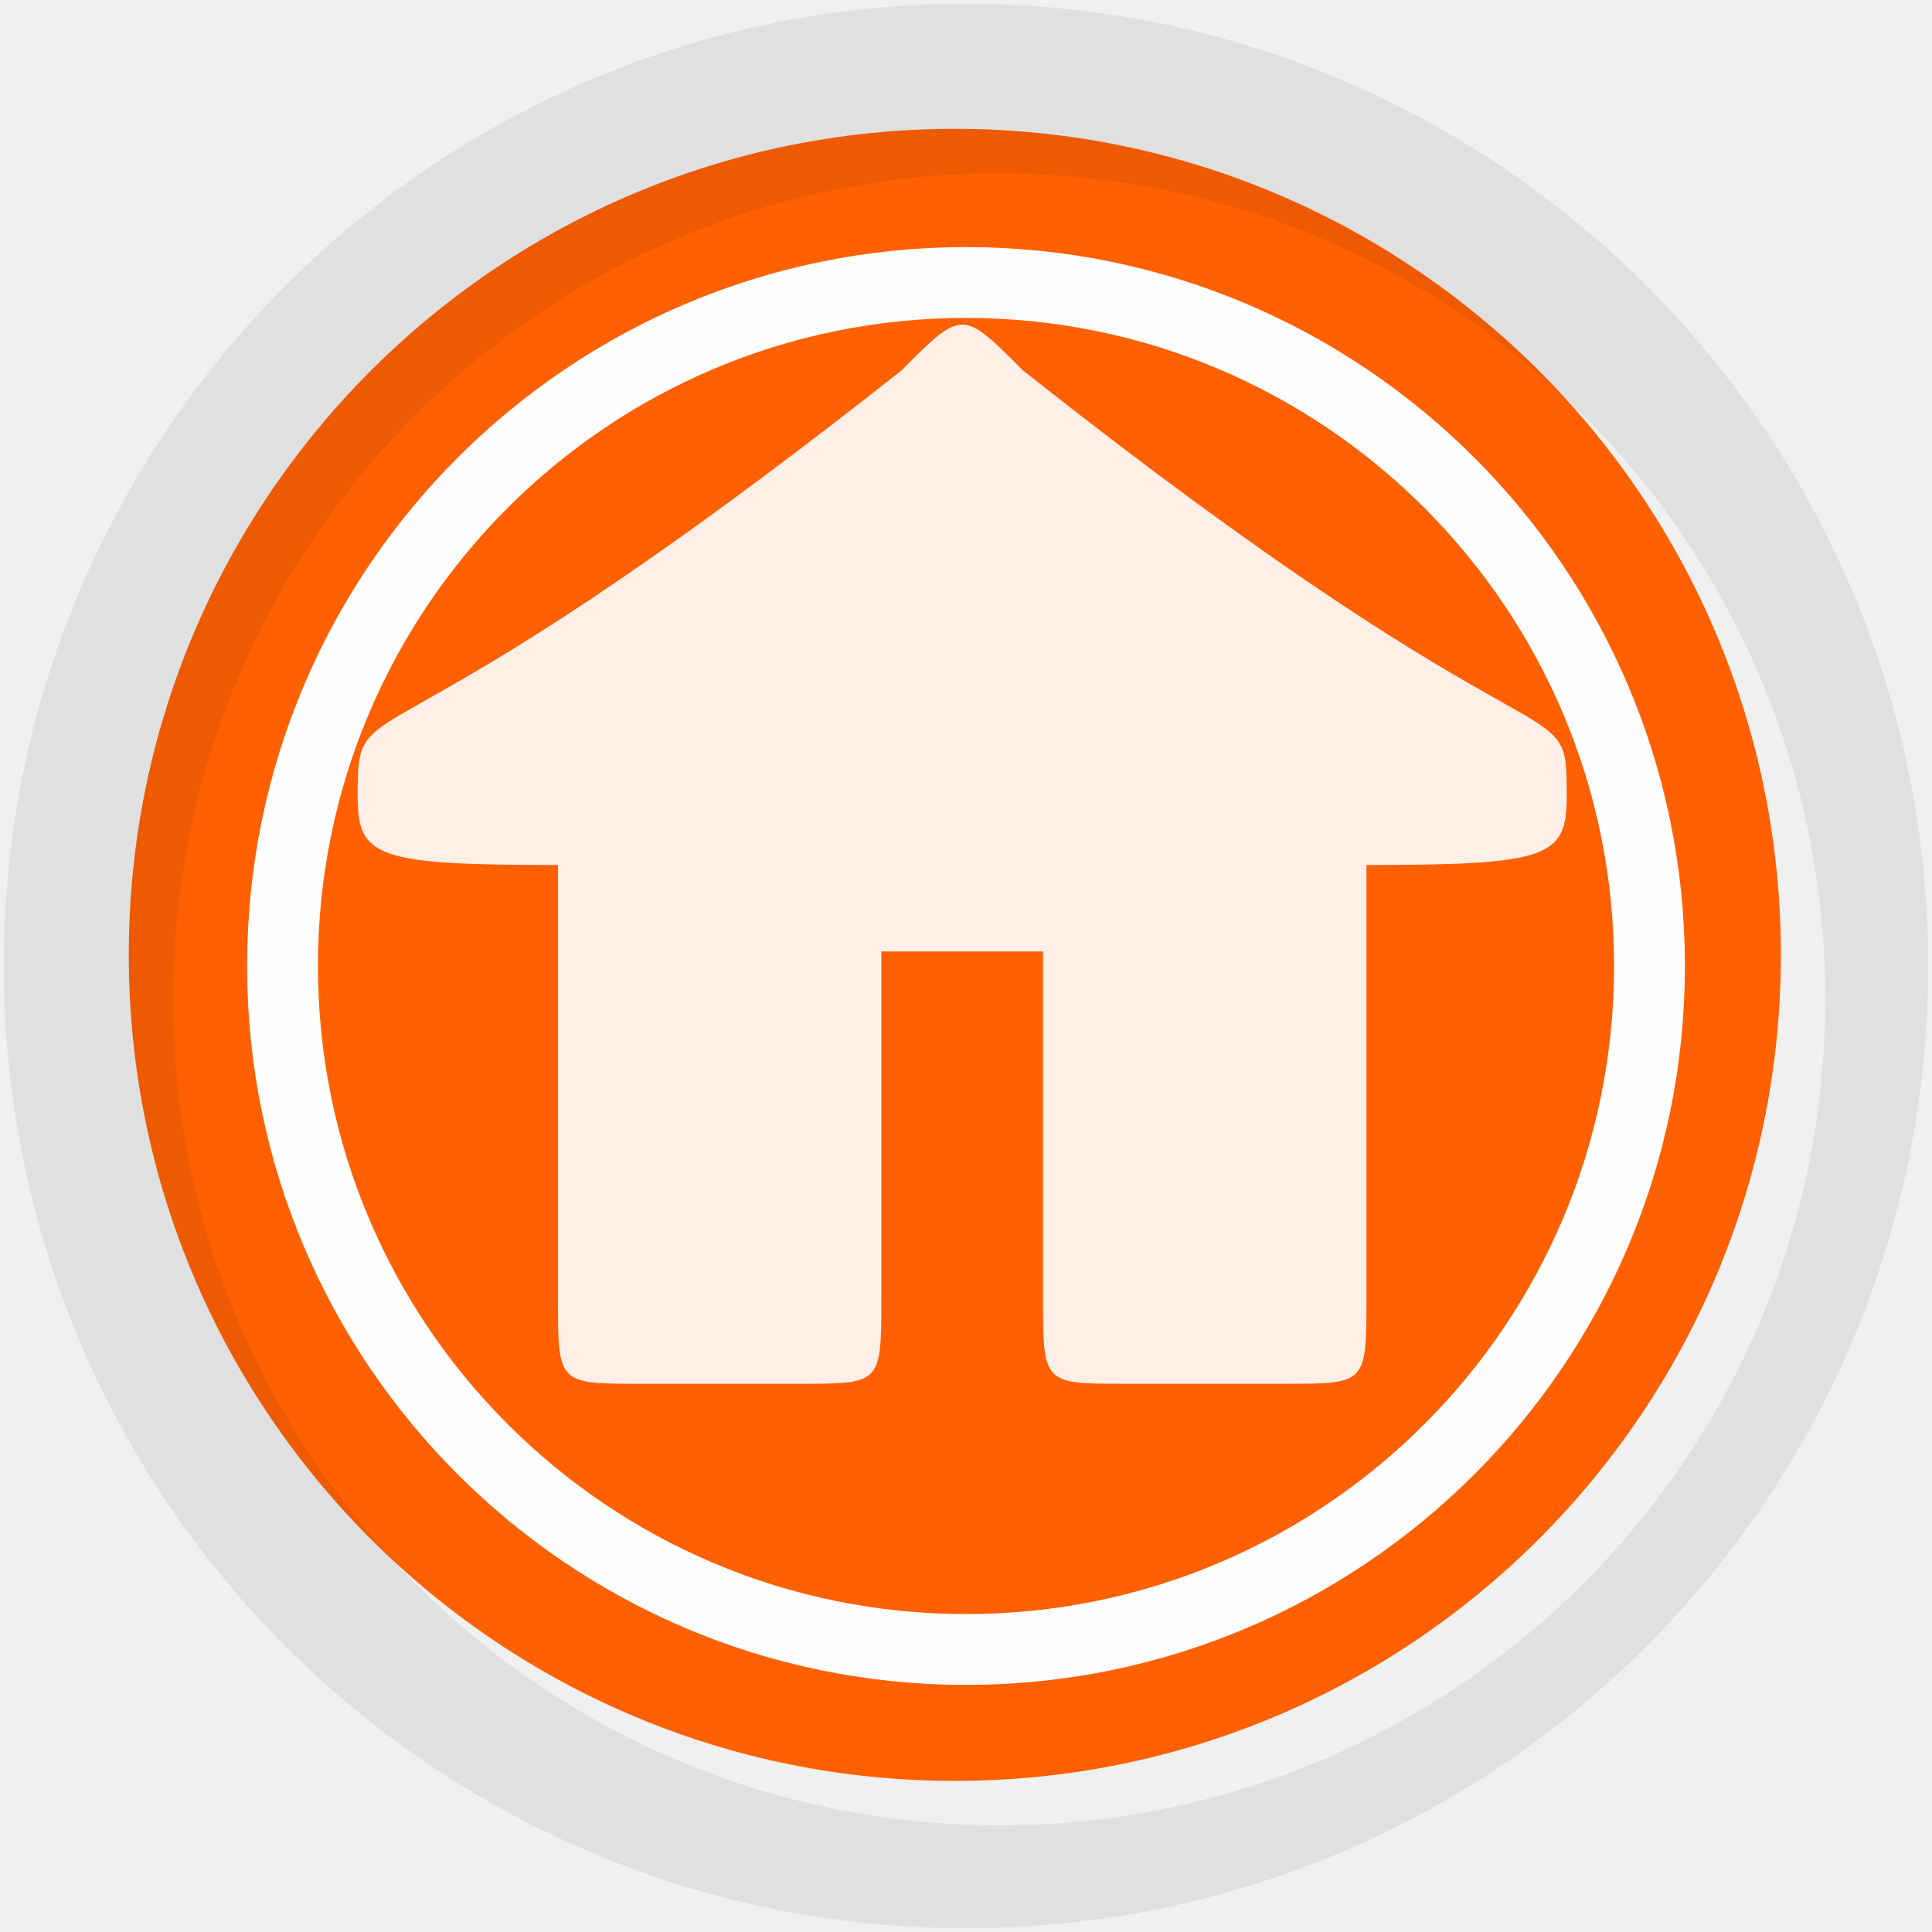
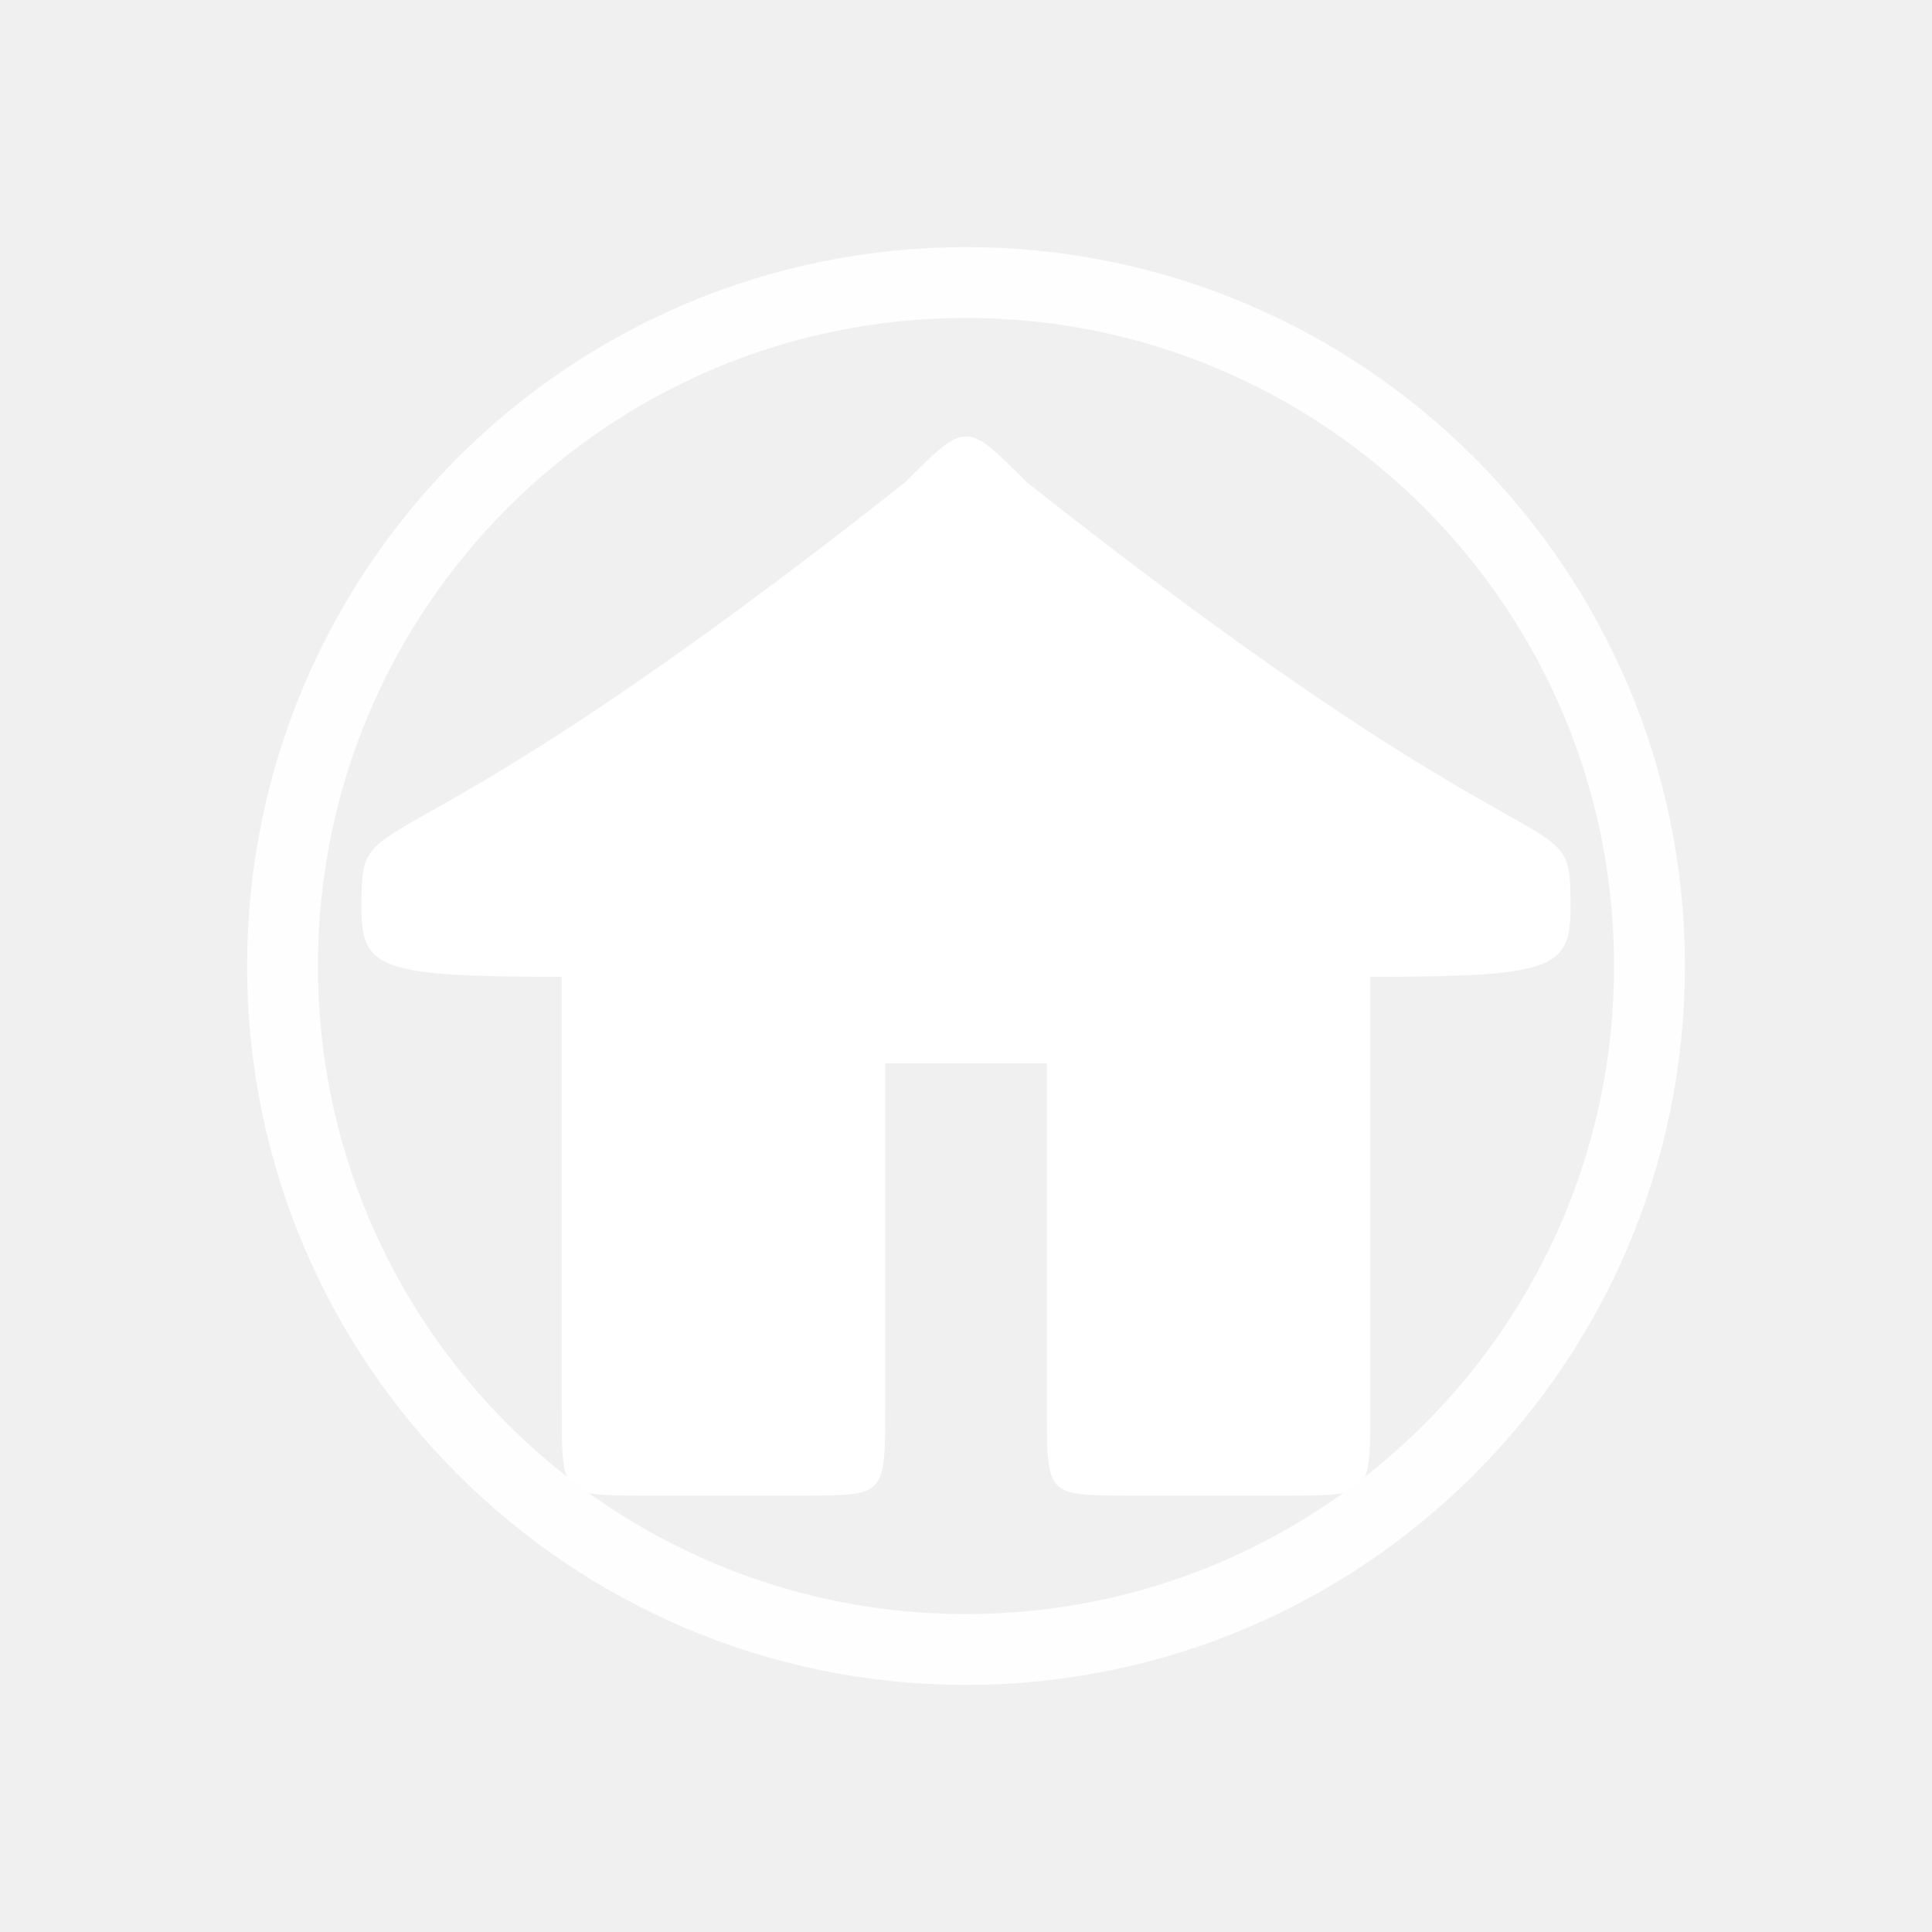
- <svg xmlns="http://www.w3.org/2000/svg" height="512" viewBox="0 0 512 512" width="512">
-   <path d="m471.95 253.05c0 120.9-98.006 218.91-218.91 218.91s-218.91-98.006-218.91-218.91 98.006-218.91 218.91-218.91 218.91 98.006 218.91 218.91" fill="#ff6002" fill-rule="evenodd" />
-   <path d="m256 1c-140.83 0-255 114.17-255 255s114.17 255 255 255 255-114.17 255-255-114.17-255-255-255m8.827 44.931c120.9 0 218.9 98 218.9 218.9s-98 218.9-218.9 218.9-218.93-98-218.93-218.9 98.03-218.9 218.93-218.9" fill-opacity=".067" fill-rule="evenodd" />
-   <text x="729.64" y="231.36">
-   
-  </text>
-   <text x="1310.91" y="151.36">
-   
-  </text>
-   <text x="239.33" y="-29.9">
-   
-  </text>
-   <text x="1337.38" y="-246.37">
-   
-  </text>
-   <text x="1918.65" y="-326.37">
-   
-  </text>
-   <text x="1529.53" y="-798.77">
-   
-  </text>
-   <text x="2110.79" y="-878.78">
-   
-  </text>
-   <text x="277.99" y="535.94">
-   
-  </text>
-   <path d="m238.951 98.116c-142.353 112.548-144.167 81.968-144.167 112.996 0 16.11 5.022 18.124 53.077 18.124v114.562c0 22.912 0 22.912 21.426 22.912h42.852c21.426 0 21.426 0 21.426-22.912v-91.65c26.713 0 16.139 0 42.852 0v91.65c0 22.912 0 22.912 21.426 22.912h42.852c21.426 0 21.426 0 21.426-22.912v-114.562c48.056 0 53.077-2.014 53.077-18.124 0-31.102-1.185.076-144.167-112.996-16.042-16.11-16.042-16.11-32.083 0z" fill="#ffffff" fill-opacity=".902" />
-   <circle cx="256" stroke="#fefefe" cy="256" r="181.13" stroke-width="18.771" fill="none" />
+ <svg xmlns="http://www.w3.org/2000/svg" height="512" viewBox="0 0 512 512" width="512" id="svg2" version="1.1">
+   <defs id="defs30" />
+   <text x="729.64" y="231.36" id="text8" />
+   <text x="1310.91" y="151.36" id="text10" />
+   <text x="239.33" y="-29.9" id="text12" />
+   <text x="1337.38" y="-246.37" id="text14" />
+   <text x="1918.65" y="-326.37" id="text16" />
+   <text x="1529.53" y="-798.77" id="text18" />
+   <text x="2110.79" y="-878.78" id="text20" />
+   <text x="277.99" y="535.94" id="text22" />
+   <path d="M 239.958,127.744 C 97.605,240.292 95.792,209.713 95.792,240.74 c 0,16.11 5.022,18.124 53.077,18.124 l 0,114.562 c 0,22.912 0,22.912 21.426,22.912 l 42.852,0 c 21.426,0 21.426,0 21.426,-22.912 l 0,-91.65 c 26.713,0 16.139,0 42.852,0 l 0,91.65 c 0,22.912 0,22.912 21.426,22.912 l 42.852,0 c 21.426,0 21.426,0 21.426,-22.912 l 0,-114.562 c 48.056,0 53.077,-2.014 53.077,-18.124 0,-31.102 -1.185,0.076 -144.167,-112.996 -16.042,-16.11 -16.042,-16.11 -32.083,0 z" id="path24" style="fill:#ffffff;fill-opacity:1" />
+   <circle cx="256" stroke="#fefefe" cy="256" r="181.13" stroke-width="18.771" fill="none" id="circle26" />
</svg>
